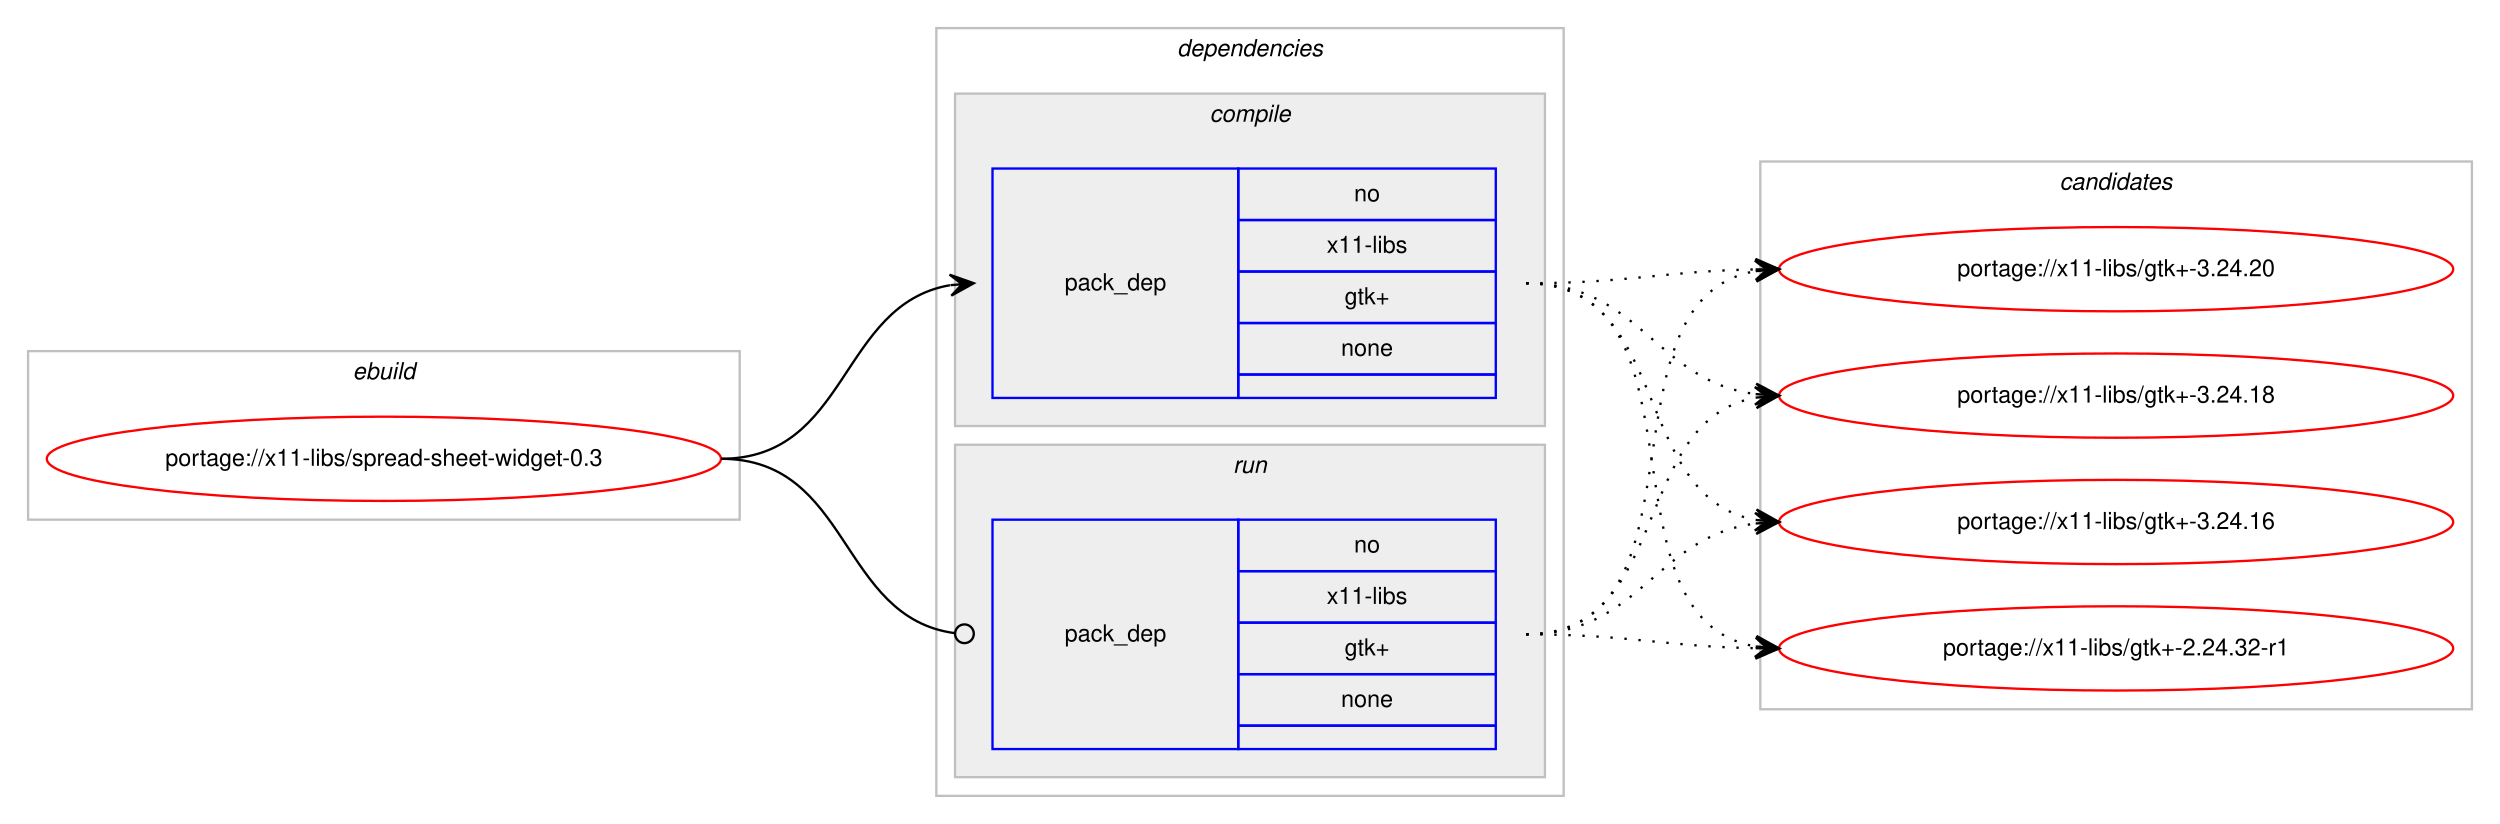
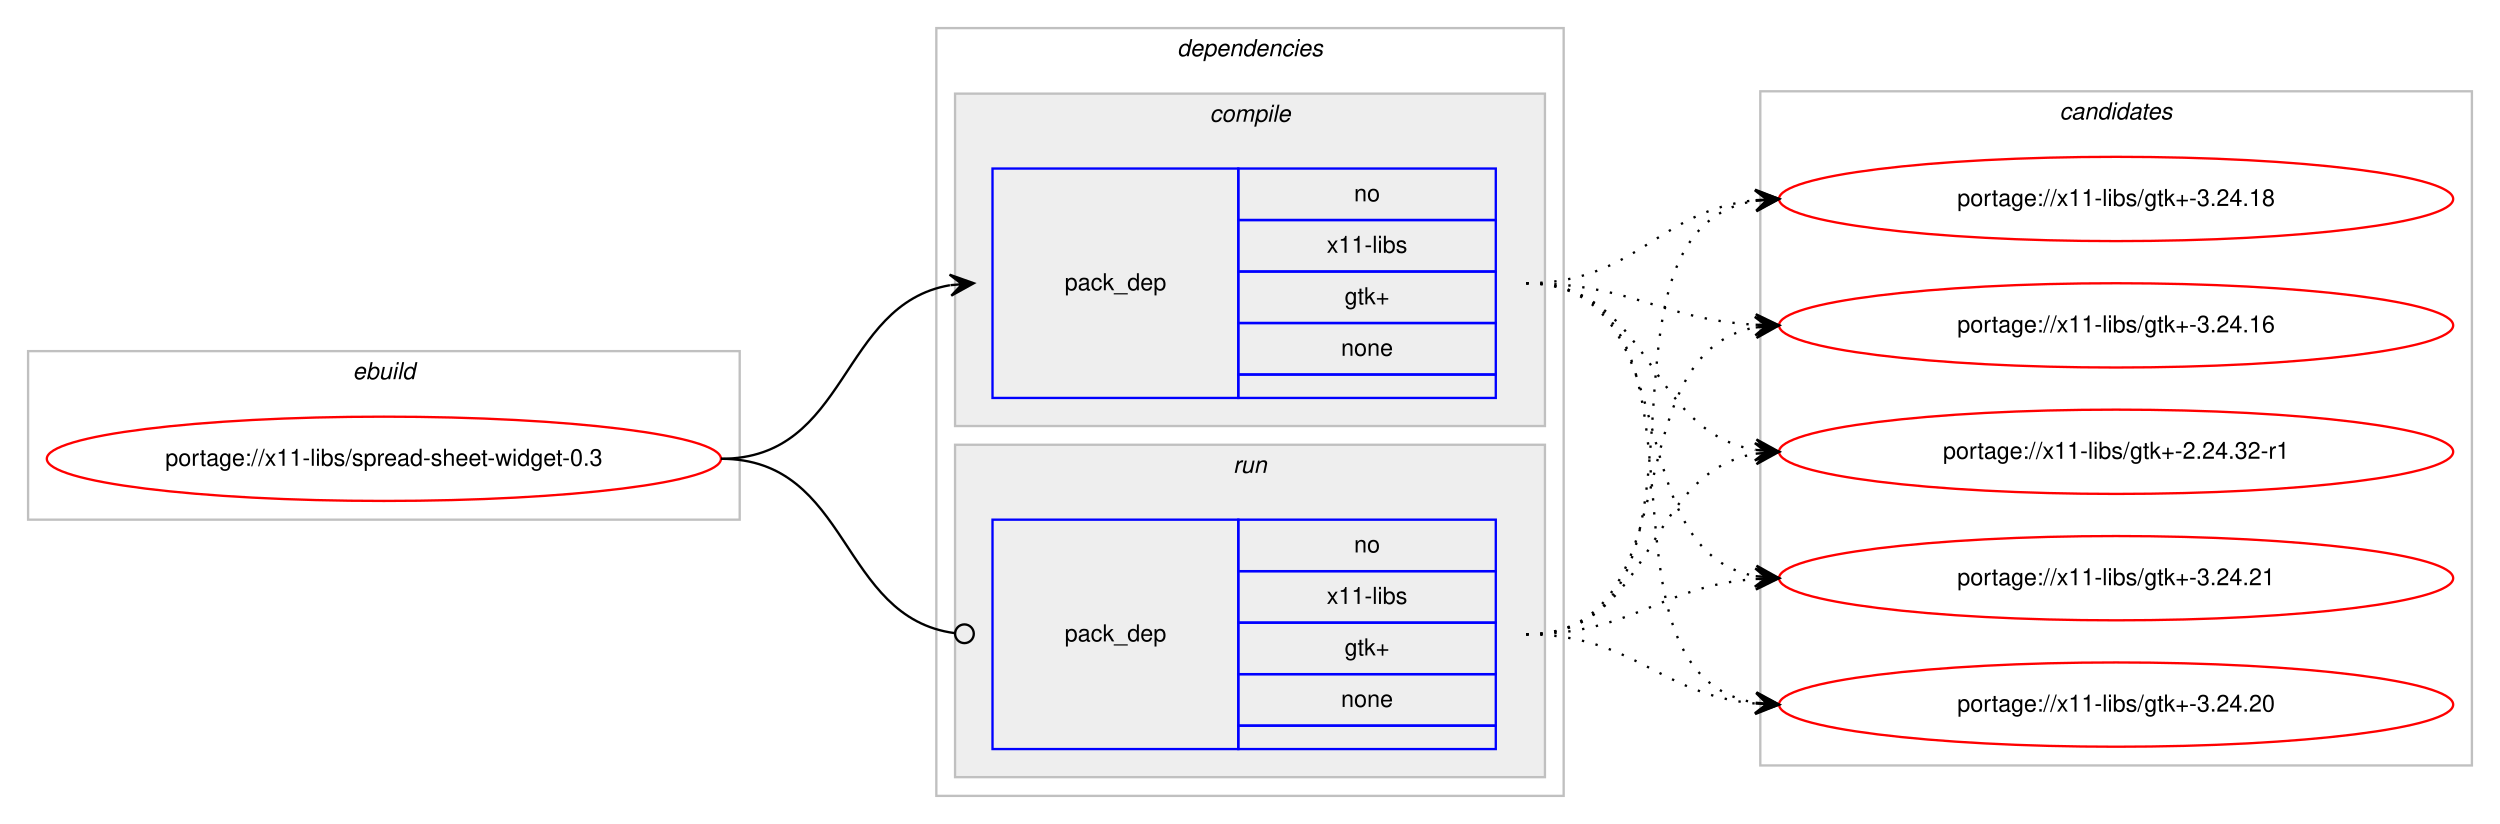
<svg xmlns="http://www.w3.org/2000/svg" xmlns:xlink="http://www.w3.org/1999/xlink" width="1068pt" height="352pt" viewBox="0.00 0.00 1068.00 352.00">
  <g id="graph0" class="graph" transform="scale(1 1) rotate(0) translate(4 348)">
    <polygon fill="#ffffff" stroke="transparent" points="-4,4 -4,-348 1064,-348 1064,4 -4,4" />
    <g id="clust1" class="cluster">
      <polygon fill="none" stroke="#c0c0c0" points="8,-126 8,-198 312,-198 312,-126 8,-126" />
      <text text-anchor="start" x="146.663" y="-186" font-family="Helvetica,sans-Serif" font-style="italic" font-size="10.00" fill="#000000">ebuild</text>
    </g>
    <g id="clust2" class="cluster">
      <polygon fill="none" stroke="#c0c0c0" points="396,-8 396,-336 664,-336 664,-8 396,-8" />
      <text text-anchor="start" x="498.875" y="-324" font-family="Helvetica,sans-Serif" font-style="italic" font-size="10.00" fill="#000000">dependencies</text>
    </g>
    <g id="clust3" class="cluster">
      <polygon fill="#eeeeee" stroke="#c0c0c0" points="404,-166 404,-308 656,-308 656,-166 404,-166" />
      <text text-anchor="start" x="512.778" y="-296" font-family="Helvetica,sans-Serif" font-style="italic" font-size="10.00" fill="#000000">compile</text>
    </g>
    <g id="clust6" class="cluster">
      <polygon fill="#eeeeee" stroke="#c0c0c0" points="404,-16 404,-158 656,-158 656,-16 404,-16" />
      <text text-anchor="start" x="522.777" y="-146" font-family="Helvetica,sans-Serif" font-style="italic" font-size="10.00" fill="#000000">run</text>
    </g>
    <g id="clust8" class="cluster">
-       <polygon fill="none" stroke="#c0c0c0" points="748,-45 748,-279 1052,-279 1052,-45 748,-45" />
-       <text text-anchor="start" x="875.824" y="-267" font-family="Helvetica,sans-Serif" font-style="italic" font-size="10.00" fill="#000000">candidates</text>
+       <polygon fill="none" stroke="#c0c0c0" points="748,-21 748,-309 1052,-309 1052,-21 748,-21" />
+       <text text-anchor="start" x="875.824" y="-297" font-family="Helvetica,sans-Serif" font-style="italic" font-size="10.00" fill="#000000">candidates</text>
    </g>
    <g id="node1" class="node">
      <g id="a_node1">
        <a xlink:href="../x11-libs/spread-sheet-widget-0.3.svg" xlink:title="portage://x11-libs/spread-sheet-widget-0.3">
          <ellipse fill="none" stroke="#ff0000" cx="160" cy="-152" rx="144" ry="18" />
          <text text-anchor="middle" x="160" y="-149" font-family="Helvetica,sans-Serif" font-size="10.00" fill="#000000">portage://x11-libs/spread-sheet-widget-0.3</text>
        </a>
      </g>
    </g>
    <g id="node2" class="node">
      <polygon fill="none" stroke="#0000ff" points="420,-178 420,-276 525,-276 525,-178 420,-178" />
      <text text-anchor="start" x="450.823" y="-224" font-family="Helvetica,sans-Serif" font-size="10.00" fill="#000000">pack_dep</text>
      <polygon fill="none" stroke="#0000ff" points="525,-254 525,-276 635,-276 635,-254 525,-254" />
      <text text-anchor="start" x="574.441" y="-262" font-family="Helvetica,sans-Serif" font-size="10.00" fill="#000000">no</text>
      <polygon fill="none" stroke="#0000ff" points="525,-232 525,-254 635,-254 635,-232 525,-232" />
      <text text-anchor="start" x="562.778" y="-240" font-family="Helvetica,sans-Serif" font-size="10.00" fill="#000000">x11-libs</text>
      <polygon fill="none" stroke="#0000ff" points="525,-210 525,-232 635,-232 635,-210 525,-210" />
      <text text-anchor="start" x="570.412" y="-218" font-family="Helvetica,sans-Serif" font-size="10.00" fill="#000000">gtk+</text>
      <polygon fill="none" stroke="#0000ff" points="525,-188 525,-210 635,-210 635,-188 525,-188" />
      <text text-anchor="start" x="568.882" y="-196" font-family="Helvetica,sans-Serif" font-size="10.00" fill="#000000">none</text>
      <polygon fill="none" stroke="#0000ff" points="525,-178 525,-188 635,-188 635,-178 525,-178" />
    </g>
    <g id="edge1" class="edge">
      <path fill="none" stroke="#000000" d="M304,-152C358.786,-152 354.408,-217.918 401.799,-226.158" />
      <polygon fill="#000000" stroke="#000000" points="412,-227 401.664,-230.662 407.017,-226.589 402.034,-226.177 402.034,-226.177 402.034,-226.177 407.017,-226.589 402.404,-221.692 412,-227 412,-227" />
    </g>
    <g id="node3" class="node">
      <polygon fill="none" stroke="#0000ff" points="420,-28 420,-126 525,-126 525,-28 420,-28" />
      <text text-anchor="start" x="450.823" y="-74" font-family="Helvetica,sans-Serif" font-size="10.00" fill="#000000">pack_dep</text>
      <polygon fill="none" stroke="#0000ff" points="525,-104 525,-126 635,-126 635,-104 525,-104" />
      <text text-anchor="start" x="574.441" y="-112" font-family="Helvetica,sans-Serif" font-size="10.00" fill="#000000">no</text>
      <polygon fill="none" stroke="#0000ff" points="525,-82 525,-104 635,-104 635,-82 525,-82" />
      <text text-anchor="start" x="562.778" y="-90" font-family="Helvetica,sans-Serif" font-size="10.00" fill="#000000">x11-libs</text>
      <polygon fill="none" stroke="#0000ff" points="525,-60 525,-82 635,-82 635,-60 525,-60" />
      <text text-anchor="start" x="570.412" y="-68" font-family="Helvetica,sans-Serif" font-size="10.00" fill="#000000">gtk+</text>
      <polygon fill="none" stroke="#0000ff" points="525,-38 525,-60 635,-60 635,-38 525,-38" />
      <text text-anchor="start" x="568.882" y="-46" font-family="Helvetica,sans-Serif" font-size="10.00" fill="#000000">none</text>
      <polygon fill="none" stroke="#0000ff" points="525,-28 525,-38 635,-38 635,-28 525,-28" />
    </g>
    <g id="edge2" class="edge">
      <path fill="none" stroke="#000000" d="M304,-152C359.586,-152 354.267,-84.145 403.905,-77.519" />
      <ellipse fill="none" stroke="#000000" cx="408.008" cy="-77.256" rx="4" ry="4" />
    </g>
    <g id="node4" class="node">
      <g id="a_node4">
-         <a xlink:href="../x11-libs/gtk+-3.24.20.svg" xlink:title="portage://x11-libs/gtk+-3.24.20">
-           <ellipse fill="none" stroke="#ff0000" cx="900" cy="-233" rx="144" ry="18" />
-           <text text-anchor="middle" x="900" y="-230" font-family="Helvetica,sans-Serif" font-size="10.00" fill="#000000">portage://x11-libs/gtk+-3.24.20</text>
+         <a xlink:href="../x11-libs/gtk+-3.24.21.svg" xlink:title="portage://x11-libs/gtk+-3.24.21">
+           <ellipse fill="none" stroke="#ff0000" cx="900" cy="-101" rx="144" ry="18" />
+           <text text-anchor="middle" x="900" y="-98" font-family="Helvetica,sans-Serif" font-size="10.00" fill="#000000">portage://x11-libs/gtk+-3.24.21</text>
        </a>
      </g>
    </g>
    <g id="edge3" class="edge">
-       <path fill="none" stroke="#000000" stroke-dasharray="1,5" d="M648,-227C692.506,-227 705.967,-232.142 745.865,-232.906" />
-       <polygon fill="#000000" stroke="#000000" points="756,-233 745.958,-237.407 751,-232.953 746,-232.907 746,-232.907 746,-232.907 751,-232.953 746.042,-228.407 756,-233 756,-233" />
+       <path fill="none" stroke="#000000" stroke-dasharray="1,5" d="M648,-227C718.155,-227 685.832,-113.004 745.98,-101.872" />
+       <polygon fill="#000000" stroke="#000000" points="756,-101 746.428,-106.35 751.019,-101.433 746.038,-101.867 746.038,-101.867 746.038,-101.867 751.019,-101.433 745.648,-97.384 756,-101 756,-101" />
    </g>
    <g id="node5" class="node">
      <g id="a_node5">
-         <a xlink:href="../x11-libs/gtk+-3.24.18.svg" xlink:title="portage://x11-libs/gtk+-3.24.18">
-           <ellipse fill="none" stroke="#ff0000" cx="900" cy="-179" rx="144" ry="18" />
-           <text text-anchor="middle" x="900" y="-176" font-family="Helvetica,sans-Serif" font-size="10.00" fill="#000000">portage://x11-libs/gtk+-3.24.18</text>
+         <a xlink:href="../x11-libs/gtk+-3.24.20.svg" xlink:title="portage://x11-libs/gtk+-3.24.20">
+           <ellipse fill="none" stroke="#ff0000" cx="900" cy="-47" rx="144" ry="18" />
+           <text text-anchor="middle" x="900" y="-44" font-family="Helvetica,sans-Serif" font-size="10.00" fill="#000000">portage://x11-libs/gtk+-3.24.20</text>
        </a>
      </g>
    </g>
    <g id="edge4" class="edge">
-       <path fill="none" stroke="#000000" stroke-dasharray="1,5" d="M648,-227C696.937,-227 702.838,-185.338 745.891,-179.642" />
-       <polygon fill="#000000" stroke="#000000" points="756,-179 746.306,-184.125 751.01,-179.317 746.02,-179.634 746.02,-179.634 746.02,-179.634 751.01,-179.317 745.735,-175.143 756,-179 756,-179" />
+       <path fill="none" stroke="#000000" stroke-dasharray="1,5" d="M648,-227C737.651,-227 668.582,-60.788 745.833,-47.803" />
+       <polygon fill="#000000" stroke="#000000" points="756,-47 746.385,-52.273 751.015,-47.394 746.031,-47.787 746.031,-47.787 746.031,-47.787 751.015,-47.394 745.677,-43.301 756,-47 756,-47" />
    </g>
    <g id="node6" class="node">
      <g id="a_node6">
-         <a xlink:href="../x11-libs/gtk+-3.24.16.svg" xlink:title="portage://x11-libs/gtk+-3.24.16">
-           <ellipse fill="none" stroke="#ff0000" cx="900" cy="-125" rx="144" ry="18" />
-           <text text-anchor="middle" x="900" y="-122" font-family="Helvetica,sans-Serif" font-size="10.00" fill="#000000">portage://x11-libs/gtk+-3.24.16</text>
+         <a xlink:href="../x11-libs/gtk+-3.24.18.svg" xlink:title="portage://x11-libs/gtk+-3.24.18">
+           <ellipse fill="none" stroke="#ff0000" cx="900" cy="-263" rx="144" ry="18" />
+           <text text-anchor="middle" x="900" y="-260" font-family="Helvetica,sans-Serif" font-size="10.00" fill="#000000">portage://x11-libs/gtk+-3.24.18</text>
        </a>
      </g>
    </g>
    <g id="edge5" class="edge">
-       <path fill="none" stroke="#000000" stroke-dasharray="1,5" d="M648,-227C710.413,-227 692.337,-135.851 745.947,-125.882" />
-       <polygon fill="#000000" stroke="#000000" points="756,-125 746.432,-130.357 751.019,-125.437 746.038,-125.874 746.038,-125.874 746.038,-125.874 751.019,-125.437 745.645,-121.391 756,-125 756,-125" />
+       <path fill="none" stroke="#000000" stroke-dasharray="1,5" d="M648,-227C695.039,-227 704.23,-258.115 745.946,-262.491" />
+       <polygon fill="#000000" stroke="#000000" points="756,-263 745.785,-266.989 751.006,-262.747 746.013,-262.494 746.013,-262.494 746.013,-262.494 751.006,-262.747 746.24,-258 756,-263 756,-263" />
    </g>
    <g id="node7" class="node">
      <g id="a_node7">
-         <a xlink:href="../x11-libs/gtk+-2.24.32-r1.svg" xlink:title="portage://x11-libs/gtk+-2.24.32-r1">
-           <ellipse fill="none" stroke="#ff0000" cx="900" cy="-71" rx="144" ry="18" />
-           <text text-anchor="middle" x="900" y="-68" font-family="Helvetica,sans-Serif" font-size="10.00" fill="#000000">portage://x11-libs/gtk+-2.24.32-r1</text>
+         <a xlink:href="../x11-libs/gtk+-3.24.16.svg" xlink:title="portage://x11-libs/gtk+-3.24.16">
+           <ellipse fill="none" stroke="#ff0000" cx="900" cy="-209" rx="144" ry="18" />
+           <text text-anchor="middle" x="900" y="-206" font-family="Helvetica,sans-Serif" font-size="10.00" fill="#000000">portage://x11-libs/gtk+-3.24.16</text>
        </a>
      </g>
    </g>
    <g id="edge6" class="edge">
-       <path fill="none" stroke="#000000" stroke-dasharray="1,5" d="M648,-227C728.704,-227 676.617,-84.118 745.91,-71.839" />
-       <polygon fill="#000000" stroke="#000000" points="756,-71 746.408,-76.314 751.017,-71.415 746.034,-71.829 746.034,-71.829 746.034,-71.829 751.017,-71.415 745.661,-67.344 756,-71 756,-71" />
+       <path fill="none" stroke="#000000" stroke-dasharray="1,5" d="M648,-227C693.051,-227 705.544,-211.573 745.762,-209.283" />
+       <polygon fill="#000000" stroke="#000000" points="756,-209 746.128,-213.774 751.002,-209.138 746.004,-209.276 746.004,-209.276 746.004,-209.276 751.002,-209.138 745.88,-204.778 756,-209 756,-209" />
+     </g>
+     <g id="node8" class="node">
+       <g id="a_node8">
+         <a xlink:href="../x11-libs/gtk+-2.24.32-r1.svg" xlink:title="portage://x11-libs/gtk+-2.24.32-r1">
+           <ellipse fill="none" stroke="#ff0000" cx="900" cy="-155" rx="144" ry="18" />
+           <text text-anchor="middle" x="900" y="-152" font-family="Helvetica,sans-Serif" font-size="10.00" fill="#000000">portage://x11-libs/gtk+-2.24.32-r1</text>
+         </a>
+       </g>
    </g>
    <g id="edge7" class="edge">
-       <path fill="none" stroke="#000000" stroke-dasharray="1,5" d="M648,-77C728.704,-77 676.617,-219.882 745.91,-232.161" />
-       <polygon fill="#000000" stroke="#000000" points="756,-233 745.661,-236.655 751.017,-232.585 746.034,-232.171 746.034,-232.171 746.034,-232.171 751.017,-232.585 746.408,-227.686 756,-233 756,-233" />
+       <path fill="none" stroke="#000000" stroke-dasharray="1,5" d="M648,-227C702.083,-227 698.979,-163.719 745.914,-155.809" />
+       <polygon fill="#000000" stroke="#000000" points="756,-155 746.392,-160.285 751.016,-155.4 746.032,-155.799 746.032,-155.799 746.032,-155.799 751.016,-155.4 745.672,-151.314 756,-155 756,-155" />
    </g>
    <g id="edge8" class="edge">
-       <path fill="none" stroke="#000000" stroke-dasharray="1,5" d="M648,-77C710.413,-77 692.337,-168.149 745.947,-178.118" />
-       <polygon fill="#000000" stroke="#000000" points="756,-179 745.645,-182.609 751.019,-178.563 746.038,-178.126 746.038,-178.126 746.038,-178.126 751.019,-178.563 746.432,-173.643 756,-179 756,-179" />
+       <path fill="none" stroke="#000000" stroke-dasharray="1,5" d="M648,-77C693.617,-77 705.227,-97.657 745.929,-100.642" />
+       <polygon fill="#000000" stroke="#000000" points="756,-101 745.846,-105.142 751.003,-100.822 746.006,-100.645 746.006,-100.645 746.006,-100.645 751.003,-100.822 746.166,-96.148 756,-101 756,-101" />
    </g>
    <g id="edge9" class="edge">
-       <path fill="none" stroke="#000000" stroke-dasharray="1,5" d="M648,-77C696.937,-77 702.838,-118.662 745.891,-124.358" />
-       <polygon fill="#000000" stroke="#000000" points="756,-125 745.735,-128.857 751.01,-124.683 746.02,-124.366 746.02,-124.366 746.02,-124.366 751.01,-124.683 746.306,-119.875 756,-125 756,-125" />
+       <path fill="none" stroke="#000000" stroke-dasharray="1,5" d="M648,-77C694.217,-77 704.757,-51.179 745.818,-47.447" />
+       <polygon fill="#000000" stroke="#000000" points="756,-47 746.207,-51.935 751.005,-47.219 746.01,-47.439 746.01,-47.439 746.01,-47.439 751.005,-47.219 745.812,-42.943 756,-47 756,-47" />
    </g>
    <g id="edge10" class="edge">
-       <path fill="none" stroke="#000000" stroke-dasharray="1,5" d="M648,-77C692.506,-77 705.967,-71.858 745.865,-71.094" />
-       <polygon fill="#000000" stroke="#000000" points="756,-71 746.042,-75.593 751,-71.046 746,-71.093 746,-71.093 746,-71.093 751,-71.046 745.958,-66.593 756,-71 756,-71" />
+       <path fill="none" stroke="#000000" stroke-dasharray="1,5" d="M648,-77C739.858,-77 666.634,-248.753 745.595,-262.171" />
+       <polygon fill="#000000" stroke="#000000" points="756,-263 745.674,-266.691 751.016,-262.603 746.032,-262.205 746.032,-262.205 746.032,-262.205 751.016,-262.603 746.389,-257.72 756,-263 756,-263" />
+     </g>
+     <g id="edge11" class="edge">
+       <path fill="none" stroke="#000000" stroke-dasharray="1,5" d="M648,-77C720.1,-77 684.172,-196.424 745.723,-208.087" />
+       <polygon fill="#000000" stroke="#000000" points="756,-209 745.641,-212.597 751.02,-208.557 746.039,-208.115 746.039,-208.115 746.039,-208.115 751.02,-208.557 746.438,-203.632 756,-209 756,-209" />
+     </g>
+     <g id="edge12" class="edge">
+       <path fill="none" stroke="#000000" stroke-dasharray="1,5" d="M648,-77C703.625,-77 697.797,-145.841 745.98,-154.177" />
+       <polygon fill="#000000" stroke="#000000" points="756,-155 745.665,-158.666 751.017,-154.591 746.034,-154.181 746.034,-154.181 746.034,-154.181 751.017,-154.591 746.402,-149.696 756,-155 756,-155" />
    </g>
  </g>
</svg>
